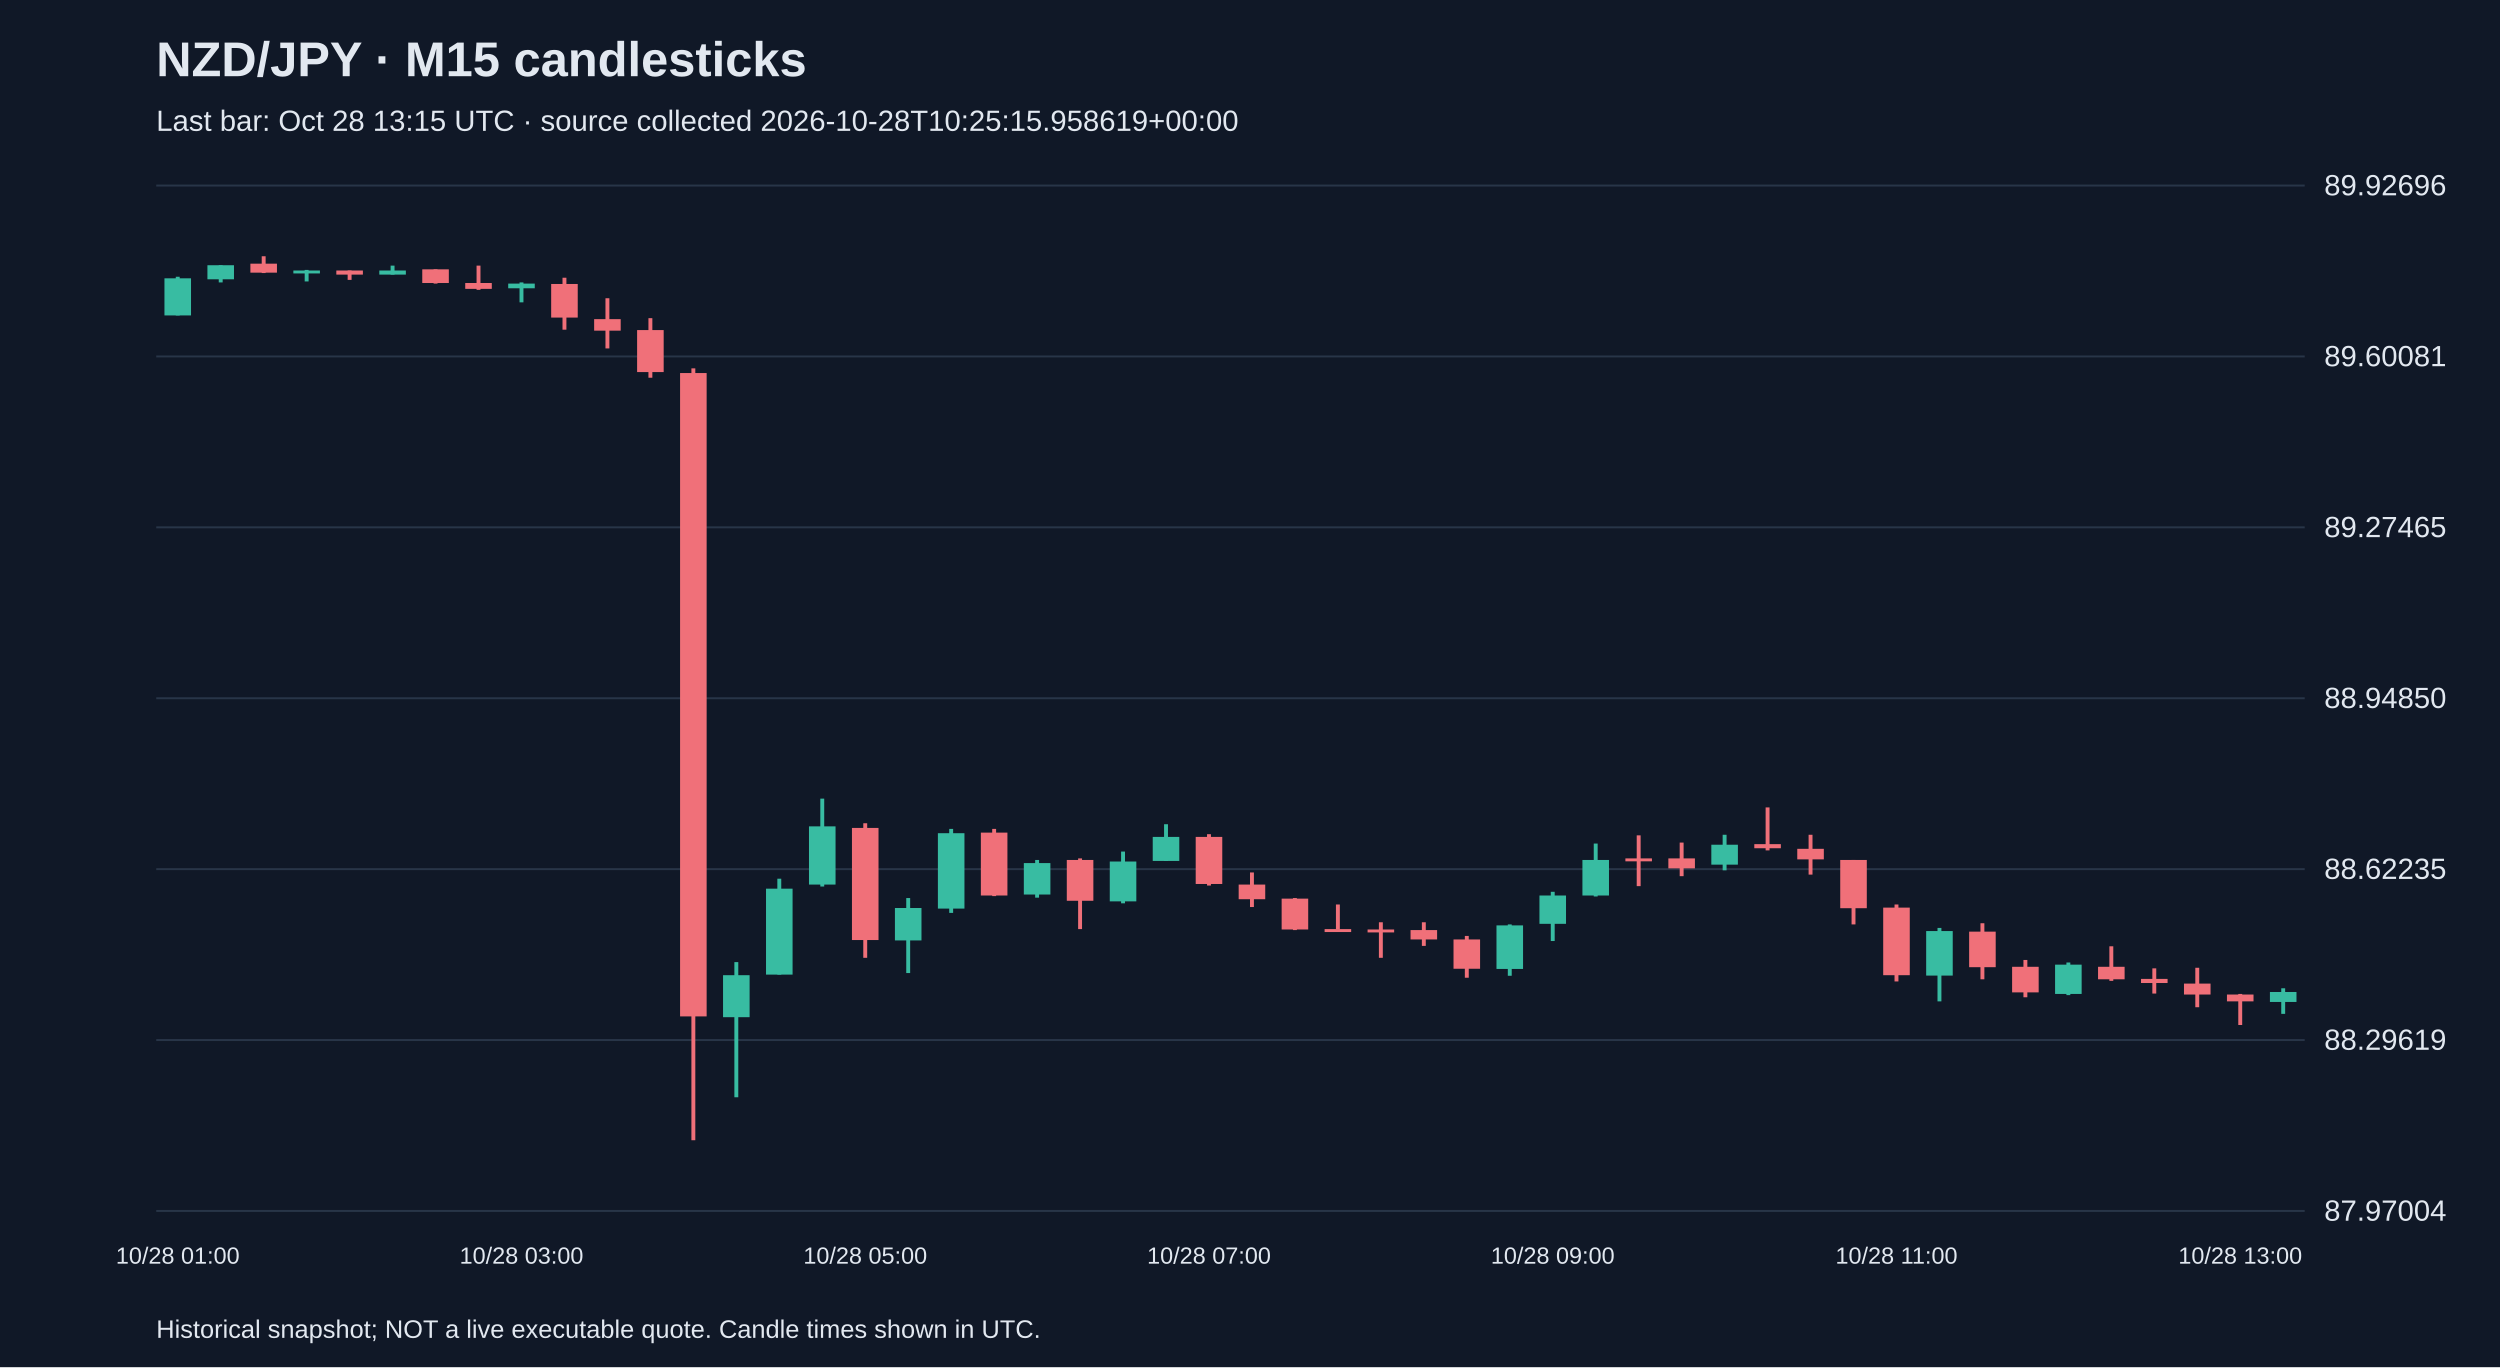
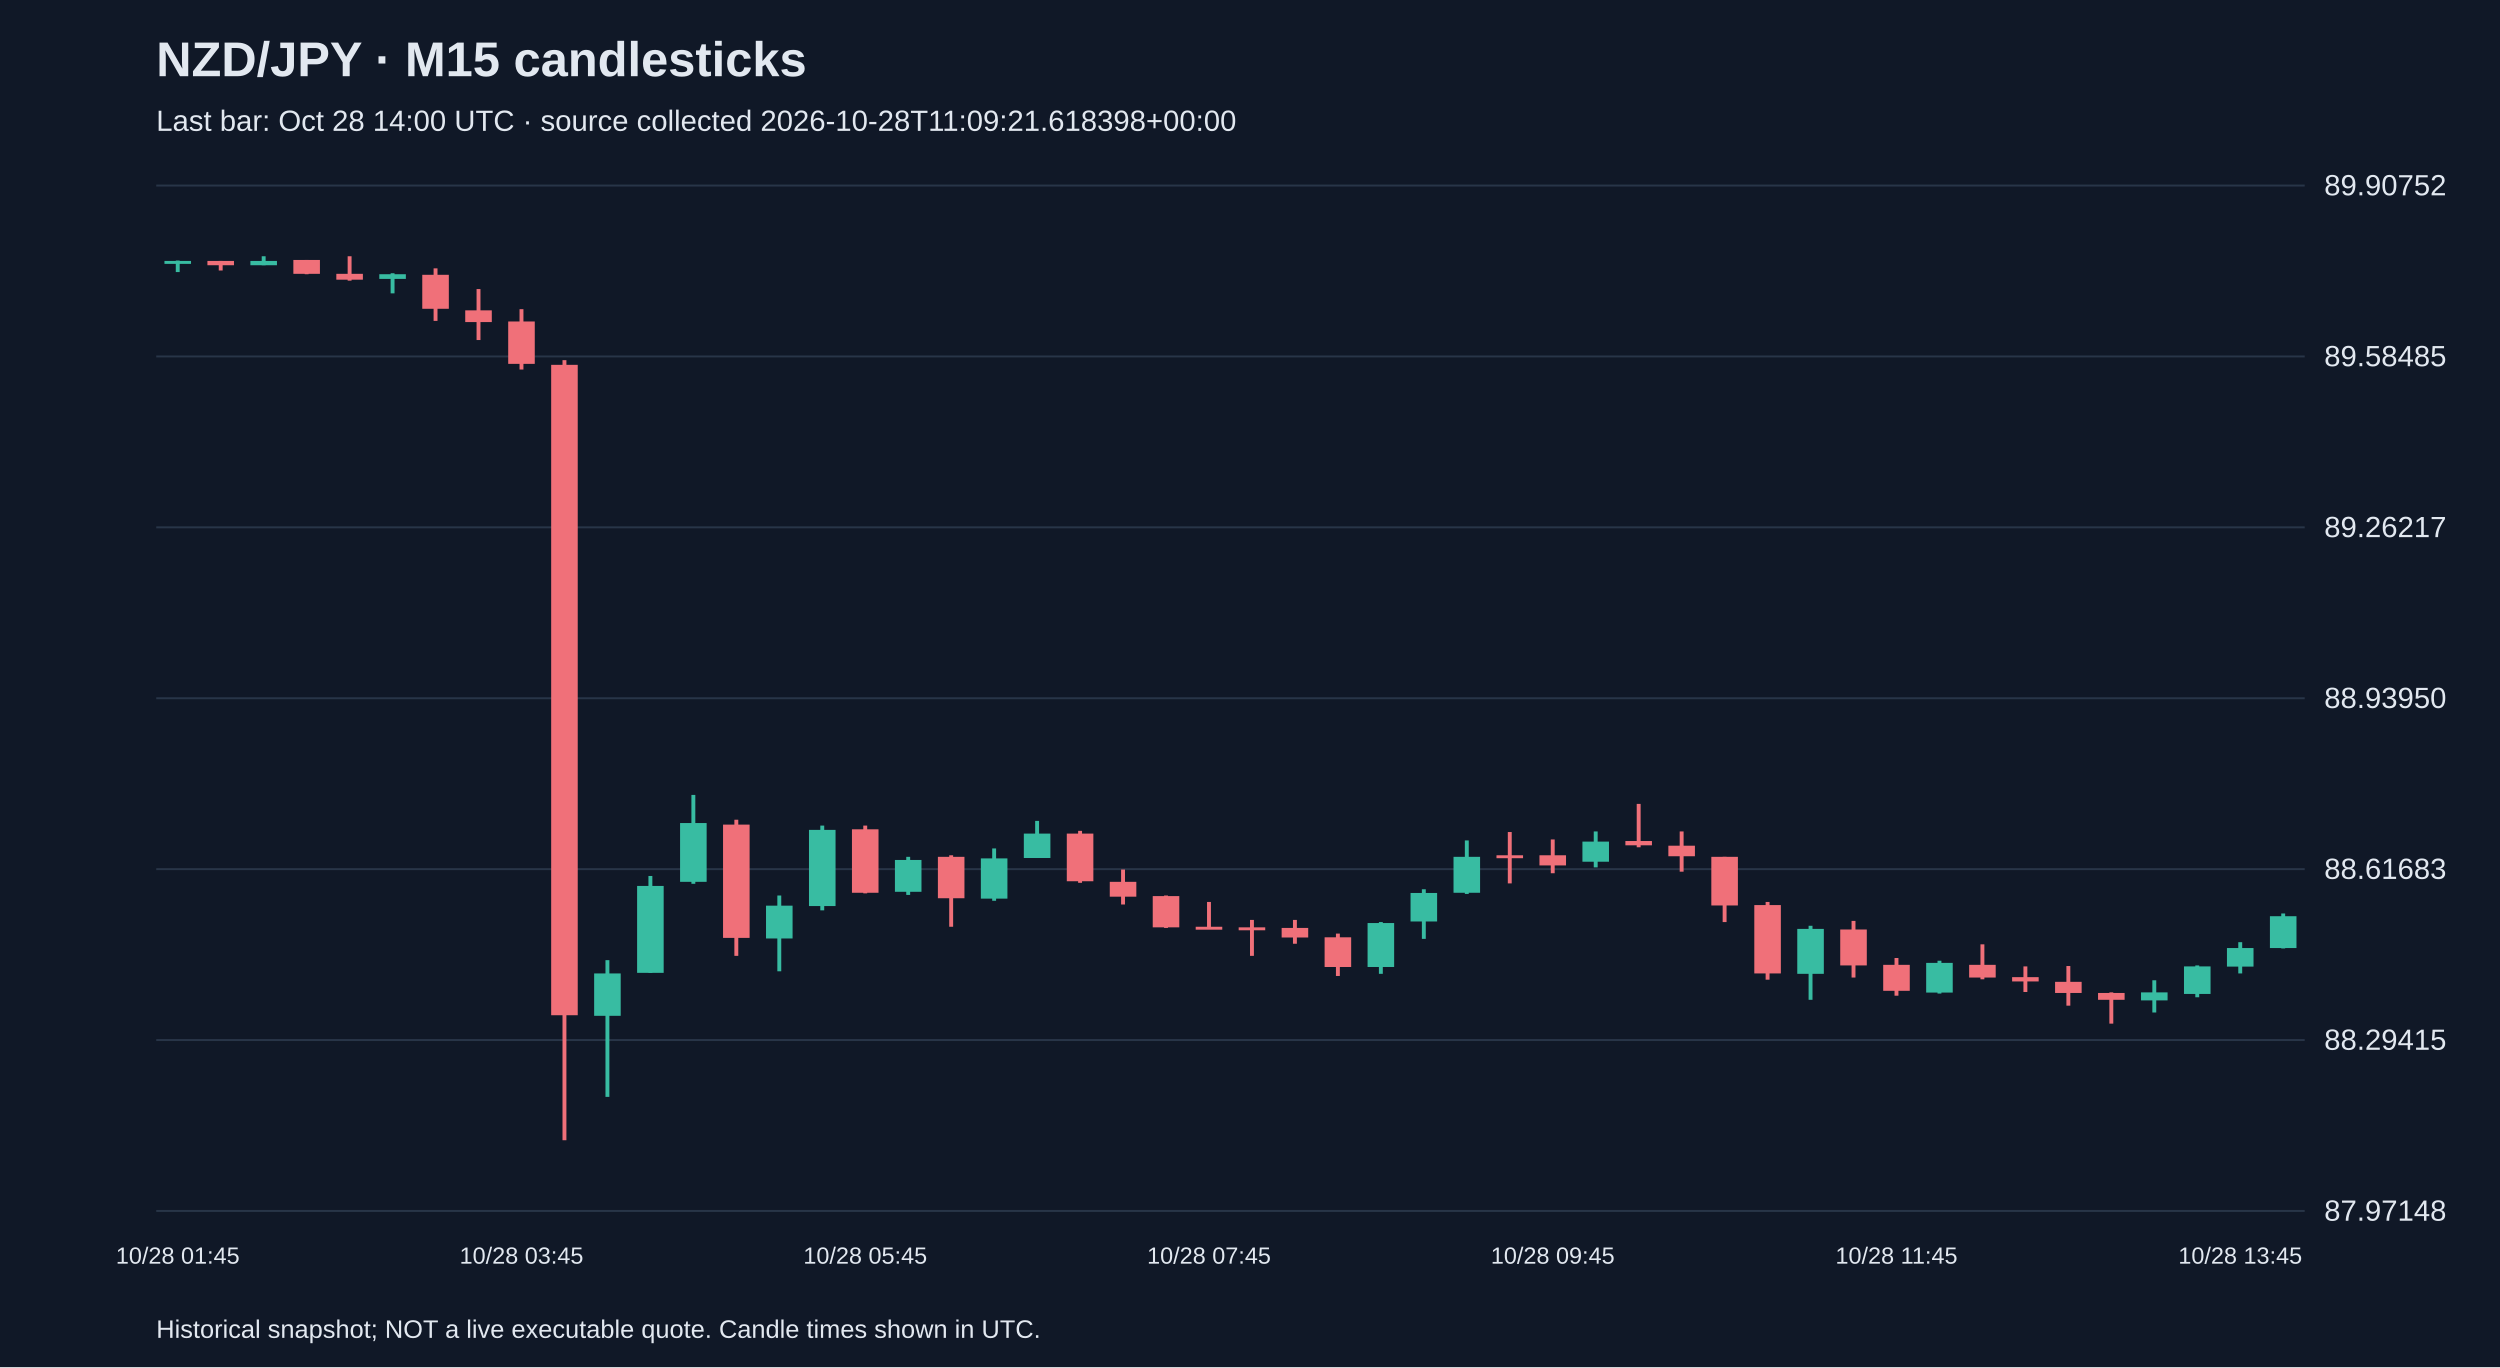
<svg xmlns="http://www.w3.org/2000/svg" viewBox="0 0 1280 700">
  <rect width="100%" height="100%" fill="#101827" />
  <style>text{font-family:Arial,sans-serif;fill:#e2e8f0}</style>
  <text x="80" y="39" font-size="25" font-weight="bold">NZD/JPY · M15 candlesticks</text>
-   <text x="80" y="67" font-size="15" fill="#a6b1c5">Last bar: Oct 28 13:15 UTC · source collected 2026-10-28T10:25:15.958619+00:00</text>
+   <text x="80" y="67" font-size="15" fill="#a6b1c5">Last bar: Oct 28 14:00 UTC · source collected 2026-10-28T11:09:21.618398+00:00</text>
  <line x1="80" y1="620.0" x2="1180" y2="620.0" stroke="#283548" />
-   <text x="1190" y="625.0" font-size="15">87.97004</text>
+   <text x="1190" y="625.0" font-size="15">87.97148</text>
  <line x1="80" y1="532.5" x2="1180" y2="532.5" stroke="#283548" />
-   <text x="1190" y="537.5" font-size="15">88.29619</text>
+   <text x="1190" y="537.5" font-size="15">88.29415</text>
  <line x1="80" y1="445.0" x2="1180" y2="445.0" stroke="#283548" />
-   <text x="1190" y="450.0" font-size="15">88.62235</text>
+   <text x="1190" y="450.0" font-size="15">88.61683</text>
  <line x1="80" y1="357.5" x2="1180" y2="357.5" stroke="#283548" />
-   <text x="1190" y="362.5" font-size="15">88.94850</text>
+   <text x="1190" y="362.5" font-size="15">88.93950</text>
  <line x1="80" y1="270.0" x2="1180" y2="270.0" stroke="#283548" />
-   <text x="1190" y="275.0" font-size="15">89.27465</text>
+   <text x="1190" y="275.0" font-size="15">89.26217</text>
  <line x1="80" y1="182.5" x2="1180" y2="182.5" stroke="#283548" />
-   <text x="1190" y="187.5" font-size="15">89.60081</text>
+   <text x="1190" y="187.5" font-size="15">89.58485</text>
  <line x1="80" y1="95.0" x2="1180" y2="95.0" stroke="#283548" />
-   <text x="1190" y="100.0" font-size="15">89.92696</text>
-   <line x1="91.0" y1="141.7" x2="91.0" y2="161.5" stroke="#38bca2" stroke-width="2" />
-   <rect x="84.2" y="142.5" width="13.6" height="19.0" fill="#38bca2" />
-   <text x="91.0" y="647" text-anchor="middle" font-size="12">10/28 01:00</text>
-   <line x1="113.0" y1="135.8" x2="113.0" y2="144.6" stroke="#38bca2" stroke-width="2" />
-   <rect x="106.2" y="135.8" width="13.6" height="7.2" fill="#38bca2" />
-   <line x1="135.0" y1="131.2" x2="135.0" y2="139.8" stroke="#f07079" stroke-width="2" />
-   <rect x="128.2" y="135.0" width="13.6" height="4.6" fill="#f07079" />
-   <line x1="157.0" y1="138.2" x2="157.0" y2="144.1" stroke="#38bca2" stroke-width="2" />
-   <rect x="150.2" y="138.5" width="13.6" height="1.5" fill="#38bca2" />
-   <line x1="179.0" y1="138.5" x2="179.0" y2="143.3" stroke="#f07079" stroke-width="2" />
-   <rect x="172.2" y="138.5" width="13.6" height="2.1" fill="#f07079" />
-   <line x1="201.0" y1="136.0" x2="201.0" y2="140.6" stroke="#38bca2" stroke-width="2" />
-   <rect x="194.2" y="138.5" width="13.6" height="2.1" fill="#38bca2" />
-   <line x1="223.0" y1="137.9" x2="223.0" y2="145.2" stroke="#f07079" stroke-width="2" />
-   <rect x="216.2" y="137.9" width="13.6" height="7.0" fill="#f07079" />
-   <line x1="245.0" y1="136.0" x2="245.0" y2="148.4" stroke="#f07079" stroke-width="2" />
-   <rect x="238.2" y="144.9" width="13.6" height="3.0" fill="#f07079" />
-   <line x1="267.0" y1="144.6" x2="267.0" y2="154.8" stroke="#38bca2" stroke-width="2" />
-   <rect x="260.2" y="145.2" width="13.6" height="2.4" fill="#38bca2" />
-   <text x="267.0" y="647" text-anchor="middle" font-size="12">10/28 03:00</text>
-   <line x1="289.0" y1="142.2" x2="289.0" y2="168.8" stroke="#f07079" stroke-width="2" />
-   <rect x="282.2" y="145.4" width="13.6" height="17.2" fill="#f07079" />
-   <line x1="311.0" y1="152.7" x2="311.0" y2="178.4" stroke="#f07079" stroke-width="2" />
-   <rect x="304.2" y="163.4" width="13.6" height="5.9" fill="#f07079" />
-   <line x1="333.0" y1="162.9" x2="333.0" y2="193.4" stroke="#f07079" stroke-width="2" />
-   <rect x="326.2" y="169.0" width="13.6" height="21.5" fill="#f07079" />
-   <line x1="355.0" y1="188.6" x2="355.0" y2="583.8" stroke="#f07079" stroke-width="2" />
-   <rect x="348.2" y="191.0" width="13.6" height="329.4" fill="#f07079" />
-   <line x1="377.0" y1="492.6" x2="377.0" y2="561.8" stroke="#38bca2" stroke-width="2" />
-   <rect x="370.2" y="499.3" width="13.6" height="21.5" fill="#38bca2" />
-   <line x1="399.0" y1="449.9" x2="399.0" y2="499.0" stroke="#38bca2" stroke-width="2" />
-   <rect x="392.2" y="455.0" width="13.6" height="44.0" fill="#38bca2" />
-   <line x1="421.0" y1="408.9" x2="421.0" y2="453.9" stroke="#38bca2" stroke-width="2" />
-   <rect x="414.2" y="423.1" width="13.6" height="29.8" fill="#38bca2" />
-   <line x1="443.0" y1="421.5" x2="443.0" y2="490.4" stroke="#f07079" stroke-width="2" />
-   <rect x="436.2" y="423.9" width="13.6" height="57.4" fill="#f07079" />
-   <text x="443.0" y="647" text-anchor="middle" font-size="12">10/28 05:00</text>
-   <line x1="465.0" y1="459.8" x2="465.0" y2="498.2" stroke="#38bca2" stroke-width="2" />
-   <rect x="458.2" y="464.9" width="13.6" height="16.6" fill="#38bca2" />
-   <line x1="487.0" y1="424.4" x2="487.0" y2="467.4" stroke="#38bca2" stroke-width="2" />
-   <rect x="480.2" y="426.6" width="13.6" height="38.6" fill="#38bca2" />
-   <line x1="509.0" y1="424.4" x2="509.0" y2="458.8" stroke="#f07079" stroke-width="2" />
-   <rect x="502.2" y="426.3" width="13.6" height="32.2" fill="#f07079" />
-   <line x1="531.0" y1="440.3" x2="531.0" y2="459.6" stroke="#38bca2" stroke-width="2" />
-   <rect x="524.2" y="441.9" width="13.6" height="16.1" fill="#38bca2" />
-   <line x1="553.0" y1="439.5" x2="553.0" y2="475.7" stroke="#f07079" stroke-width="2" />
-   <rect x="546.2" y="440.3" width="13.6" height="20.9" fill="#f07079" />
-   <line x1="575.0" y1="436.0" x2="575.0" y2="462.5" stroke="#38bca2" stroke-width="2" />
-   <rect x="568.2" y="441.1" width="13.6" height="20.4" fill="#38bca2" />
-   <line x1="597.0" y1="422.0" x2="597.0" y2="440.8" stroke="#38bca2" stroke-width="2" />
-   <rect x="590.2" y="428.5" width="13.6" height="12.3" fill="#38bca2" />
-   <line x1="619.0" y1="427.1" x2="619.0" y2="453.4" stroke="#f07079" stroke-width="2" />
-   <rect x="612.2" y="428.5" width="13.6" height="24.1" fill="#f07079" />
-   <text x="619.0" y="647" text-anchor="middle" font-size="12">10/28 07:00</text>
-   <line x1="641.0" y1="446.7" x2="641.0" y2="464.4" stroke="#f07079" stroke-width="2" />
-   <rect x="634.2" y="452.9" width="13.6" height="7.5" fill="#f07079" />
-   <line x1="663.0" y1="459.8" x2="663.0" y2="476.2" stroke="#f07079" stroke-width="2" />
-   <rect x="656.2" y="460.1" width="13.6" height="15.8" fill="#f07079" />
-   <line x1="685.0" y1="463.1" x2="685.0" y2="475.9" stroke="#f07079" stroke-width="2" />
-   <rect x="678.2" y="475.7" width="13.6" height="1.5" fill="#f07079" />
-   <line x1="707.0" y1="472.2" x2="707.0" y2="490.4" stroke="#f07079" stroke-width="2" />
-   <rect x="700.2" y="475.9" width="13.6" height="1.5" fill="#f07079" />
-   <line x1="729.0" y1="472.2" x2="729.0" y2="484.3" stroke="#f07079" stroke-width="2" />
-   <rect x="722.2" y="476.2" width="13.6" height="4.8" fill="#f07079" />
-   <line x1="751.0" y1="479.2" x2="751.0" y2="500.6" stroke="#f07079" stroke-width="2" />
-   <rect x="744.2" y="481.0" width="13.6" height="15.0" fill="#f07079" />
-   <line x1="773.0" y1="473.3" x2="773.0" y2="499.6" stroke="#38bca2" stroke-width="2" />
-   <rect x="766.2" y="473.8" width="13.6" height="22.3" fill="#38bca2" />
-   <line x1="795.0" y1="456.6" x2="795.0" y2="481.8" stroke="#38bca2" stroke-width="2" />
-   <rect x="788.2" y="458.5" width="13.6" height="14.5" fill="#38bca2" />
-   <text x="795.0" y="647" text-anchor="middle" font-size="12">10/28 09:00</text>
-   <line x1="817.0" y1="431.9" x2="817.0" y2="459.0" stroke="#38bca2" stroke-width="2" />
-   <rect x="810.2" y="440.3" width="13.6" height="18.2" fill="#38bca2" />
-   <line x1="839.0" y1="427.7" x2="839.0" y2="453.7" stroke="#f07079" stroke-width="2" />
-   <rect x="832.2" y="439.5" width="13.6" height="1.5" fill="#f07079" />
-   <line x1="861.0" y1="431.4" x2="861.0" y2="448.6" stroke="#f07079" stroke-width="2" />
-   <rect x="854.2" y="439.5" width="13.6" height="5.1" fill="#f07079" />
-   <line x1="883.0" y1="427.4" x2="883.0" y2="445.6" stroke="#38bca2" stroke-width="2" />
-   <rect x="876.2" y="432.5" width="13.6" height="10.2" fill="#38bca2" />
-   <line x1="905.0" y1="413.4" x2="905.0" y2="435.4" stroke="#f07079" stroke-width="2" />
-   <rect x="898.2" y="432.2" width="13.6" height="2.1" fill="#f07079" />
-   <line x1="927.0" y1="427.4" x2="927.0" y2="447.8" stroke="#f07079" stroke-width="2" />
-   <rect x="920.2" y="434.6" width="13.6" height="5.4" fill="#f07079" />
-   <line x1="949.0" y1="440.3" x2="949.0" y2="473.3" stroke="#f07079" stroke-width="2" />
-   <rect x="942.2" y="440.3" width="13.6" height="24.7" fill="#f07079" />
-   <line x1="971.0" y1="463.1" x2="971.0" y2="502.5" stroke="#f07079" stroke-width="2" />
-   <rect x="964.2" y="464.7" width="13.6" height="34.6" fill="#f07079" />
-   <text x="971.0" y="647" text-anchor="middle" font-size="12">10/28 11:00</text>
-   <line x1="993.0" y1="475.1" x2="993.0" y2="512.7" stroke="#38bca2" stroke-width="2" />
-   <rect x="986.2" y="476.7" width="13.6" height="22.8" fill="#38bca2" />
-   <line x1="1015.0" y1="472.7" x2="1015.0" y2="501.4" stroke="#f07079" stroke-width="2" />
-   <rect x="1008.2" y="477.0" width="13.6" height="18.2" fill="#f07079" />
-   <line x1="1037.0" y1="491.5" x2="1037.0" y2="510.6" stroke="#f07079" stroke-width="2" />
-   <rect x="1030.2" y="495.0" width="13.6" height="13.1" fill="#f07079" />
-   <line x1="1059.0" y1="492.8" x2="1059.0" y2="509.5" stroke="#38bca2" stroke-width="2" />
-   <rect x="1052.2" y="493.9" width="13.6" height="15.0" fill="#38bca2" />
-   <line x1="1081.0" y1="484.5" x2="1081.0" y2="502.2" stroke="#f07079" stroke-width="2" />
-   <rect x="1074.2" y="495.0" width="13.6" height="6.4" fill="#f07079" />
-   <line x1="1103.0" y1="495.8" x2="1103.0" y2="508.7" stroke="#f07079" stroke-width="2" />
-   <rect x="1096.2" y="501.2" width="13.6" height="2.1" fill="#f07079" />
-   <line x1="1125.0" y1="495.5" x2="1125.0" y2="515.7" stroke="#f07079" stroke-width="2" />
-   <rect x="1118.2" y="503.6" width="13.6" height="5.6" fill="#f07079" />
-   <line x1="1147.0" y1="508.9" x2="1147.0" y2="524.8" stroke="#f07079" stroke-width="2" />
-   <rect x="1140.2" y="509.2" width="13.6" height="3.5" fill="#f07079" />
-   <text x="1147.0" y="647" text-anchor="middle" font-size="12">10/28 13:00</text>
-   <line x1="1169.0" y1="506.0" x2="1169.0" y2="519.1" stroke="#38bca2" stroke-width="2" />
-   <rect x="1162.2" y="507.9" width="13.6" height="5.1" fill="#38bca2" />
+   <text x="1190" y="100.0" font-size="15">89.90752</text>
+   <line x1="91.0" y1="133.4" x2="91.0" y2="139.3" stroke="#38bca2" stroke-width="2" />
+   <rect x="84.2" y="133.6" width="13.6" height="1.5" fill="#38bca2" />
+   <text x="91.0" y="647" text-anchor="middle" font-size="12">10/28 01:45</text>
+   <line x1="113.0" y1="133.6" x2="113.0" y2="138.5" stroke="#f07079" stroke-width="2" />
+   <rect x="106.2" y="133.6" width="13.6" height="2.2" fill="#f07079" />
+   <line x1="135.0" y1="131.2" x2="135.0" y2="135.8" stroke="#38bca2" stroke-width="2" />
+   <rect x="128.2" y="133.6" width="13.6" height="2.2" fill="#38bca2" />
+   <line x1="157.0" y1="133.1" x2="157.0" y2="140.4" stroke="#f07079" stroke-width="2" />
+   <rect x="150.2" y="133.1" width="13.6" height="7.1" fill="#f07079" />
+   <line x1="179.0" y1="131.2" x2="179.0" y2="143.7" stroke="#f07079" stroke-width="2" />
+   <rect x="172.2" y="140.2" width="13.6" height="3.0" fill="#f07079" />
+   <line x1="201.0" y1="139.9" x2="201.0" y2="150.2" stroke="#38bca2" stroke-width="2" />
+   <rect x="194.2" y="140.4" width="13.6" height="2.4" fill="#38bca2" />
+   <line x1="223.0" y1="137.4" x2="223.0" y2="164.3" stroke="#f07079" stroke-width="2" />
+   <rect x="216.2" y="140.7" width="13.6" height="17.4" fill="#f07079" />
+   <line x1="245.0" y1="148.0" x2="245.0" y2="174.1" stroke="#f07079" stroke-width="2" />
+   <rect x="238.2" y="158.9" width="13.6" height="6.0" fill="#f07079" />
+   <line x1="267.0" y1="158.3" x2="267.0" y2="189.2" stroke="#f07079" stroke-width="2" />
+   <rect x="260.2" y="164.6" width="13.6" height="21.7" fill="#f07079" />
+   <text x="267.0" y="647" text-anchor="middle" font-size="12">10/28 03:45</text>
+   <line x1="289.0" y1="184.4" x2="289.0" y2="583.8" stroke="#f07079" stroke-width="2" />
+   <rect x="282.2" y="186.8" width="13.6" height="333.0" fill="#f07079" />
+   <line x1="311.0" y1="491.6" x2="311.0" y2="561.6" stroke="#38bca2" stroke-width="2" />
+   <rect x="304.2" y="498.4" width="13.6" height="21.7" fill="#38bca2" />
+   <line x1="333.0" y1="448.5" x2="333.0" y2="498.1" stroke="#38bca2" stroke-width="2" />
+   <rect x="326.2" y="453.6" width="13.6" height="44.5" fill="#38bca2" />
+   <line x1="355.0" y1="407.0" x2="355.0" y2="452.5" stroke="#38bca2" stroke-width="2" />
+   <rect x="348.2" y="421.4" width="13.6" height="30.1" fill="#38bca2" />
+   <line x1="377.0" y1="419.7" x2="377.0" y2="489.4" stroke="#f07079" stroke-width="2" />
+   <rect x="370.2" y="422.2" width="13.6" height="58.0" fill="#f07079" />
+   <line x1="399.0" y1="458.5" x2="399.0" y2="497.3" stroke="#38bca2" stroke-width="2" />
+   <rect x="392.2" y="463.7" width="13.6" height="16.8" fill="#38bca2" />
+   <line x1="421.0" y1="422.7" x2="421.0" y2="466.1" stroke="#38bca2" stroke-width="2" />
+   <rect x="414.2" y="424.9" width="13.6" height="39.0" fill="#38bca2" />
+   <line x1="443.0" y1="422.7" x2="443.0" y2="457.4" stroke="#f07079" stroke-width="2" />
+   <rect x="436.2" y="424.6" width="13.6" height="32.5" fill="#f07079" />
+   <text x="443.0" y="647" text-anchor="middle" font-size="12">10/28 05:45</text>
+   <line x1="465.0" y1="438.7" x2="465.0" y2="458.2" stroke="#38bca2" stroke-width="2" />
+   <rect x="458.2" y="440.3" width="13.6" height="16.3" fill="#38bca2" />
+   <line x1="487.0" y1="437.9" x2="487.0" y2="474.5" stroke="#f07079" stroke-width="2" />
+   <rect x="480.2" y="438.7" width="13.6" height="21.2" fill="#f07079" />
+   <line x1="509.0" y1="434.4" x2="509.0" y2="461.2" stroke="#38bca2" stroke-width="2" />
+   <rect x="502.2" y="439.5" width="13.6" height="20.6" fill="#38bca2" />
+   <line x1="531.0" y1="420.3" x2="531.0" y2="439.3" stroke="#38bca2" stroke-width="2" />
+   <rect x="524.2" y="426.8" width="13.6" height="12.5" fill="#38bca2" />
+   <line x1="553.0" y1="425.4" x2="553.0" y2="452.0" stroke="#f07079" stroke-width="2" />
+   <rect x="546.2" y="426.8" width="13.6" height="24.4" fill="#f07079" />
+   <line x1="575.0" y1="445.2" x2="575.0" y2="463.1" stroke="#f07079" stroke-width="2" />
+   <rect x="568.2" y="451.5" width="13.6" height="7.6" fill="#f07079" />
+   <line x1="597.0" y1="458.5" x2="597.0" y2="475.1" stroke="#f07079" stroke-width="2" />
+   <rect x="590.2" y="458.8" width="13.6" height="16.0" fill="#f07079" />
+   <line x1="619.0" y1="461.8" x2="619.0" y2="474.8" stroke="#f07079" stroke-width="2" />
+   <rect x="612.2" y="474.5" width="13.6" height="1.5" fill="#f07079" />
+   <text x="619.0" y="647" text-anchor="middle" font-size="12">10/28 07:45</text>
+   <line x1="641.0" y1="471.0" x2="641.0" y2="489.4" stroke="#f07079" stroke-width="2" />
+   <rect x="634.2" y="474.8" width="13.6" height="1.5" fill="#f07079" />
+   <line x1="663.0" y1="471.0" x2="663.0" y2="483.2" stroke="#f07079" stroke-width="2" />
+   <rect x="656.2" y="475.1" width="13.6" height="4.9" fill="#f07079" />
+   <line x1="685.0" y1="478.0" x2="685.0" y2="499.7" stroke="#f07079" stroke-width="2" />
+   <rect x="678.2" y="479.9" width="13.6" height="15.2" fill="#f07079" />
+   <line x1="707.0" y1="472.1" x2="707.0" y2="498.6" stroke="#38bca2" stroke-width="2" />
+   <rect x="700.2" y="472.6" width="13.6" height="22.5" fill="#38bca2" />
+   <line x1="729.0" y1="455.3" x2="729.0" y2="480.7" stroke="#38bca2" stroke-width="2" />
+   <rect x="722.2" y="457.2" width="13.6" height="14.6" fill="#38bca2" />
+   <line x1="751.0" y1="430.3" x2="751.0" y2="457.7" stroke="#38bca2" stroke-width="2" />
+   <rect x="744.2" y="438.7" width="13.6" height="18.4" fill="#38bca2" />
+   <line x1="773.0" y1="426.0" x2="773.0" y2="452.3" stroke="#f07079" stroke-width="2" />
+   <rect x="766.2" y="437.9" width="13.6" height="1.5" fill="#f07079" />
+   <line x1="795.0" y1="429.8" x2="795.0" y2="447.1" stroke="#f07079" stroke-width="2" />
+   <rect x="788.2" y="437.9" width="13.6" height="5.2" fill="#f07079" />
+   <text x="795.0" y="647" text-anchor="middle" font-size="12">10/28 09:45</text>
+   <line x1="817.0" y1="425.7" x2="817.0" y2="444.1" stroke="#38bca2" stroke-width="2" />
+   <rect x="810.2" y="430.9" width="13.6" height="10.3" fill="#38bca2" />
+   <line x1="839.0" y1="411.6" x2="839.0" y2="433.8" stroke="#f07079" stroke-width="2" />
+   <rect x="832.2" y="430.6" width="13.6" height="2.2" fill="#f07079" />
+   <line x1="861.0" y1="425.7" x2="861.0" y2="446.3" stroke="#f07079" stroke-width="2" />
+   <rect x="854.2" y="433.0" width="13.6" height="5.4" fill="#f07079" />
+   <line x1="883.0" y1="438.7" x2="883.0" y2="472.1" stroke="#f07079" stroke-width="2" />
+   <rect x="876.2" y="438.7" width="13.6" height="24.9" fill="#f07079" />
+   <line x1="905.0" y1="461.8" x2="905.0" y2="501.6" stroke="#f07079" stroke-width="2" />
+   <rect x="898.2" y="463.4" width="13.6" height="35.0" fill="#f07079" />
+   <line x1="927.0" y1="474.0" x2="927.0" y2="511.9" stroke="#38bca2" stroke-width="2" />
+   <rect x="920.2" y="475.6" width="13.6" height="23.0" fill="#38bca2" />
+   <line x1="949.0" y1="471.5" x2="949.0" y2="500.5" stroke="#f07079" stroke-width="2" />
+   <rect x="942.2" y="475.9" width="13.6" height="18.4" fill="#f07079" />
+   <line x1="971.0" y1="490.5" x2="971.0" y2="509.8" stroke="#f07079" stroke-width="2" />
+   <rect x="964.2" y="494.0" width="13.6" height="13.3" fill="#f07079" />
+   <text x="971.0" y="647" text-anchor="middle" font-size="12">10/28 11:45</text>
+   <line x1="993.0" y1="491.9" x2="993.0" y2="508.7" stroke="#38bca2" stroke-width="2" />
+   <rect x="986.2" y="493.0" width="13.6" height="15.2" fill="#38bca2" />
+   <line x1="1015.0" y1="483.5" x2="1015.0" y2="501.4" stroke="#f07079" stroke-width="2" />
+   <rect x="1008.2" y="494.0" width="13.6" height="6.5" fill="#f07079" />
+   <line x1="1037.0" y1="494.8" x2="1037.0" y2="507.9" stroke="#f07079" stroke-width="2" />
+   <rect x="1030.2" y="500.3" width="13.6" height="2.2" fill="#f07079" />
+   <line x1="1059.0" y1="494.6" x2="1059.0" y2="514.9" stroke="#f07079" stroke-width="2" />
+   <rect x="1052.2" y="502.7" width="13.6" height="5.7" fill="#f07079" />
+   <line x1="1081.0" y1="508.1" x2="1081.0" y2="524.1" stroke="#f07079" stroke-width="2" />
+   <rect x="1074.2" y="508.4" width="13.6" height="3.5" fill="#f07079" />
+   <line x1="1103.0" y1="501.9" x2="1103.0" y2="518.4" stroke="#38bca2" stroke-width="2" />
+   <rect x="1096.2" y="508.1" width="13.6" height="4.1" fill="#38bca2" />
+   <line x1="1125.0" y1="494.3" x2="1125.0" y2="510.6" stroke="#38bca2" stroke-width="2" />
+   <rect x="1118.2" y="494.8" width="13.6" height="14.1" fill="#38bca2" />
+   <line x1="1147.0" y1="482.4" x2="1147.0" y2="498.4" stroke="#38bca2" stroke-width="2" />
+   <rect x="1140.2" y="485.4" width="13.6" height="9.5" fill="#38bca2" />
+   <text x="1147.0" y="647" text-anchor="middle" font-size="12">10/28 13:45</text>
+   <line x1="1169.0" y1="467.7" x2="1169.0" y2="485.6" stroke="#38bca2" stroke-width="2" />
+   <rect x="1162.2" y="469.1" width="13.6" height="16.3" fill="#38bca2" />
  <text x="80" y="685" font-size="13">Historical snapshot; NOT a live executable quote. Candle times shown in UTC.</text>
</svg>
